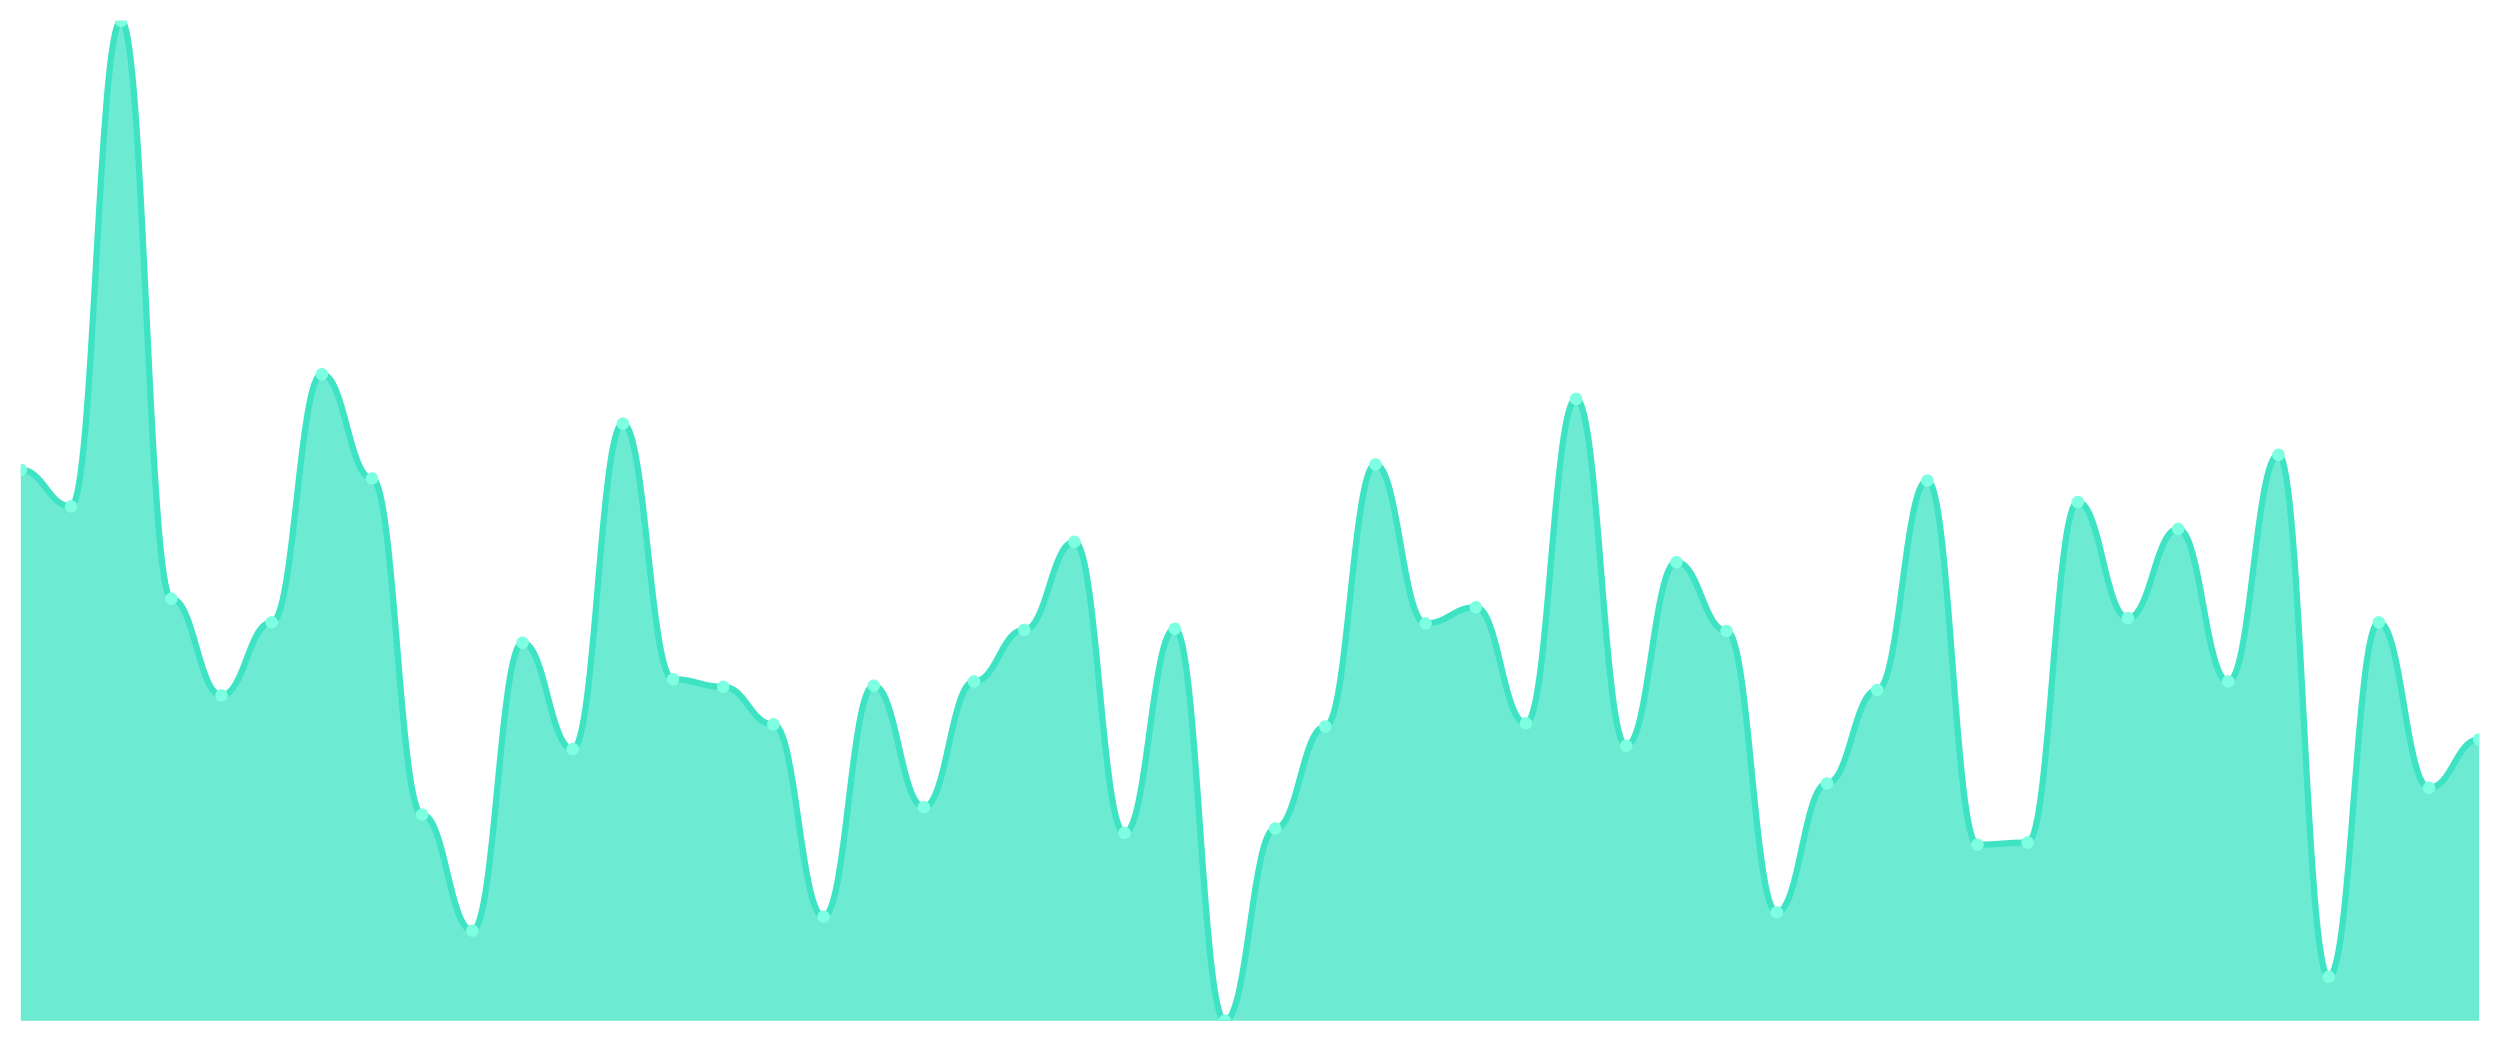
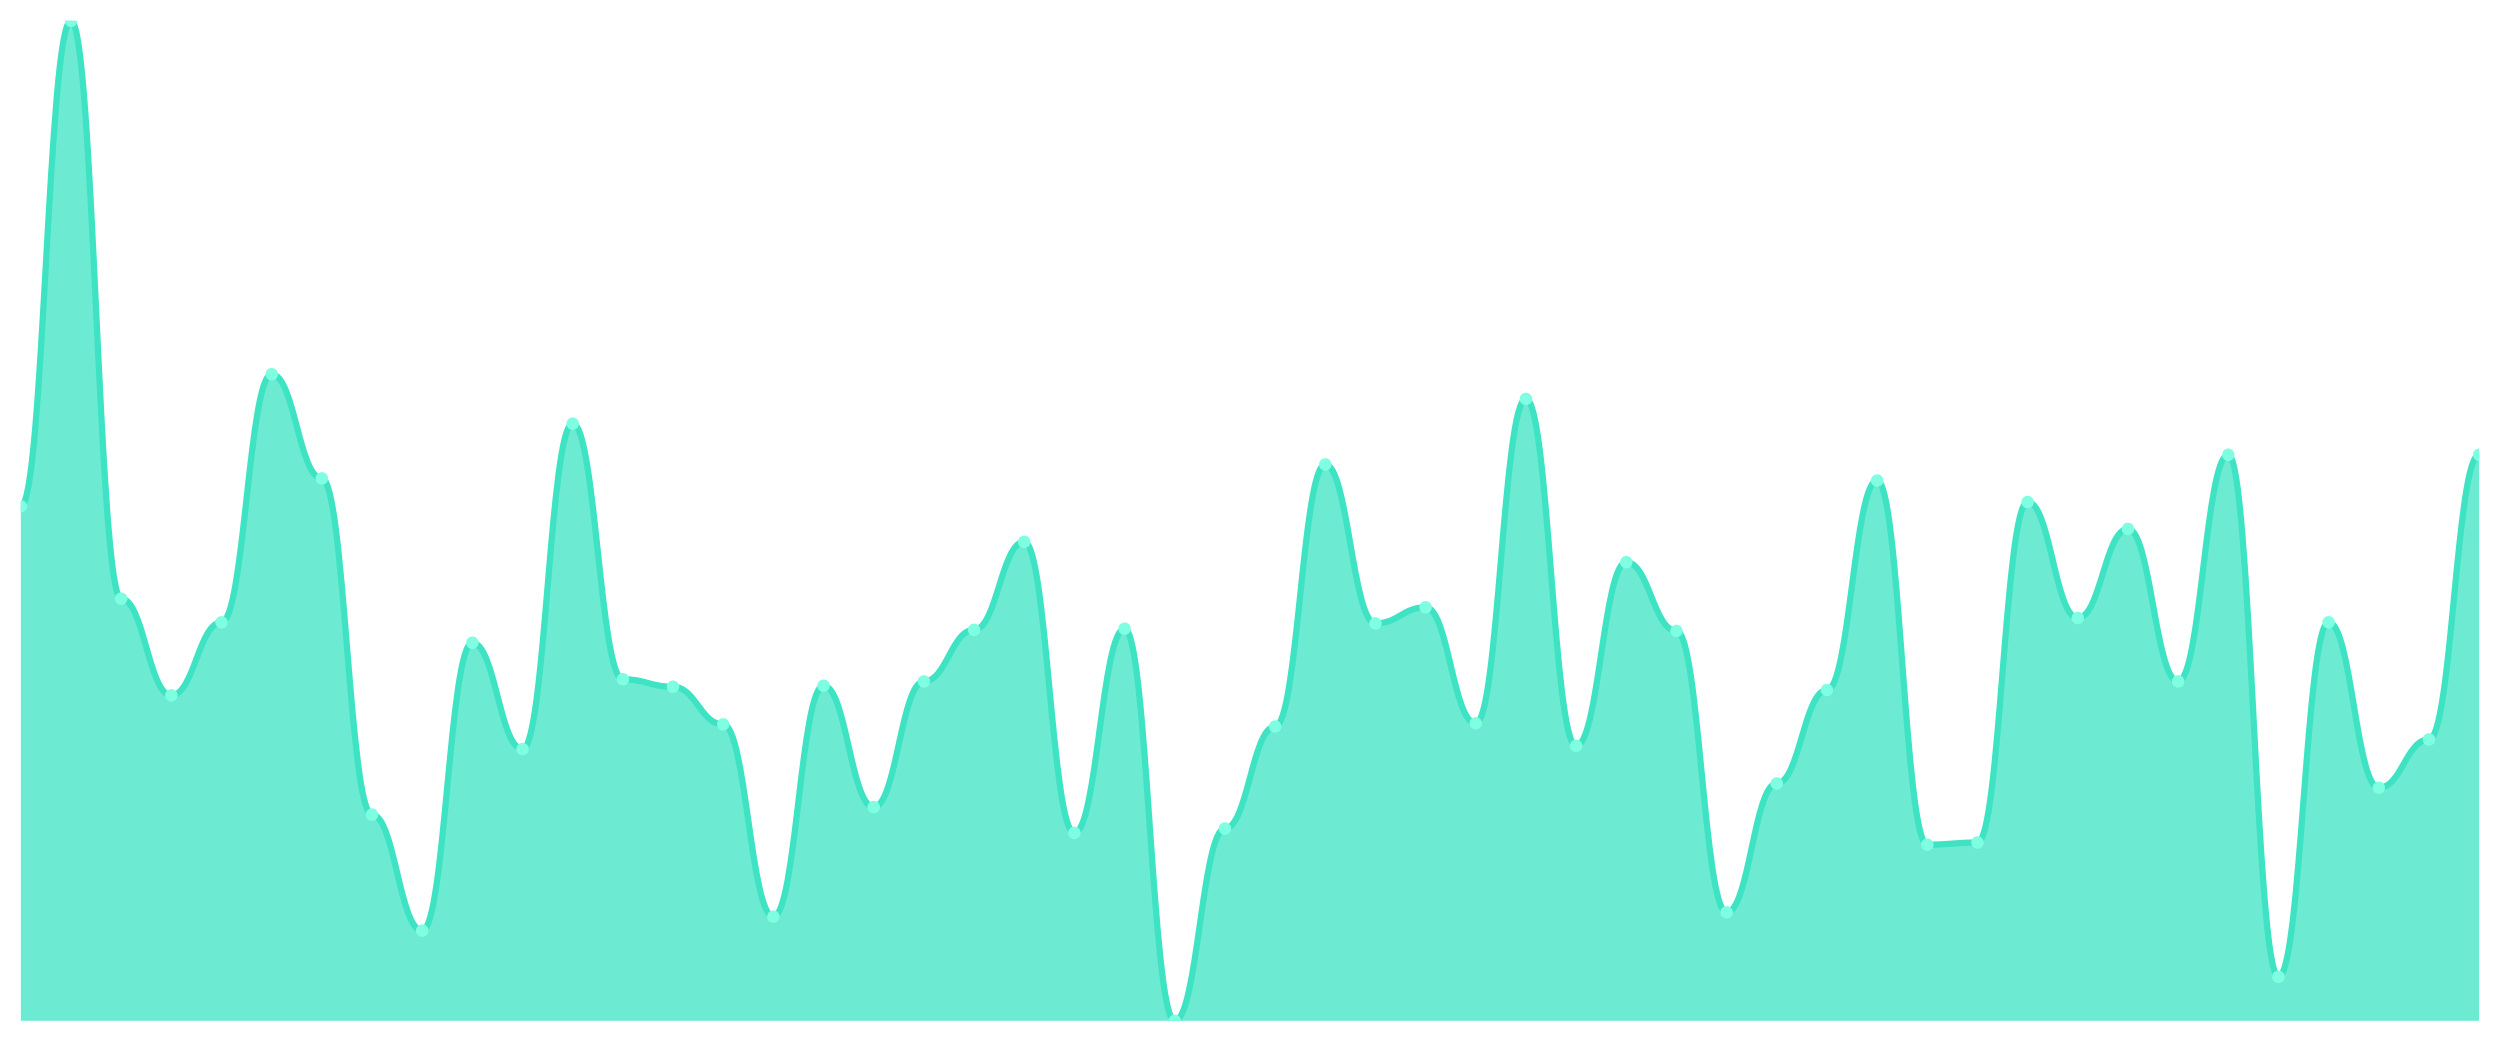
<svg xmlns="http://www.w3.org/2000/svg" viewBox="0 0 1200 500" width="1200" height="500">
  <defs>
    <clipPath id="c">
      <rect x="10" y="10" width="1180" height="480" />
    </clipPath>
  </defs>
  <rect width="1200" height="500" fill="none" />
  <g clip-path="url(#c)">
-     <path d="M 10,490 L 10,225.51 C 20.837,225.51 23.245,243.04 34.082,243.04 C 44.918,243.04 47.327,10 58.163,10 C 69,10 71.408,287.379 82.245,287.379 C 93.082,287.379 95.49,333.781 106.327,333.781 C 117.163,333.781 119.571,298.722 130.408,298.722 C 141.245,298.722 143.653,179.624 154.49,179.624 C 165.327,179.624 167.735,229.635 178.571,229.635 C 189.408,229.635 191.816,391.01 202.653,391.01 C 213.49,391.01 215.898,446.692 226.735,446.692 C 237.571,446.692 239.98,308.518 250.816,308.518 C 261.653,308.518 264.061,359.56 274.898,359.56 C 285.735,359.56 288.143,203.34 298.98,203.34 C 309.816,203.34 312.224,326.047 323.061,326.047 C 333.898,326.047 336.306,329.656 347.143,329.656 C 357.98,329.656 360.388,347.701 371.224,347.701 C 382.061,347.701 384.469,439.989 395.306,439.989 C 406.143,439.989 408.551,329.141 419.388,329.141 C 430.224,329.141 432.633,387.401 443.469,387.401 C 454.306,387.401 456.714,327.078 467.551,327.078 C 478.388,327.078 480.796,302.331 491.633,302.331 C 502.469,302.331 504.878,260.054 515.714,260.054 C 526.551,260.054 528.959,399.774 539.796,399.774 C 550.633,399.774 553.041,301.815 563.878,301.815 C 574.714,301.815 577.122,490 587.959,490 C 598.796,490 601.204,397.712 612.041,397.712 C 622.878,397.712 625.286,348.733 636.122,348.733 C 646.959,348.733 649.367,222.932 660.204,222.932 C 671.041,222.932 673.449,299.237 684.286,299.237 C 695.122,299.237 697.531,291.504 708.367,291.504 C 719.204,291.504 721.612,347.186 732.449,347.186 C 743.286,347.186 745.694,191.482 756.531,191.482 C 767.367,191.482 769.776,358.013 780.612,358.013 C 791.449,358.013 793.857,269.85 804.694,269.85 C 815.531,269.85 817.939,302.846 828.776,302.846 C 839.612,302.846 842.02,437.927 852.857,437.927 C 863.694,437.927 866.102,376.058 876.939,376.058 C 887.776,376.058 890.184,331.203 901.02,331.203 C 911.857,331.203 914.265,230.666 925.102,230.666 C 935.939,230.666 938.347,405.446 949.184,405.446 C 960.02,405.446 962.429,404.415 973.265,404.415 C 984.102,404.415 986.51,240.977 997.347,240.977 C 1008.184,240.977 1010.592,296.66 1021.429,296.66 C 1032.265,296.66 1034.673,253.867 1045.51,253.867 C 1056.347,253.867 1058.755,327.078 1069.592,327.078 C 1080.429,327.078 1082.837,218.292 1093.673,218.292 C 1104.51,218.292 1106.918,468.861 1117.755,468.861 C 1128.592,468.861 1131,298.722 1141.837,298.722 C 1152.673,298.722 1155.082,378.12 1165.918,378.12 C 1176.755,378.12 1179.163,354.919 1190,354.919 L 1190,490 Z" fill="rgba(61,227,195,0.75)" />
-     <path d="M 10,225.51 C 20.837,225.51 23.245,243.04 34.082,243.04 C 44.918,243.04 47.327,10 58.163,10 C 69,10 71.408,287.379 82.245,287.379 C 93.082,287.379 95.49,333.781 106.327,333.781 C 117.163,333.781 119.571,298.722 130.408,298.722 C 141.245,298.722 143.653,179.624 154.49,179.624 C 165.327,179.624 167.735,229.635 178.571,229.635 C 189.408,229.635 191.816,391.01 202.653,391.01 C 213.49,391.01 215.898,446.692 226.735,446.692 C 237.571,446.692 239.98,308.518 250.816,308.518 C 261.653,308.518 264.061,359.56 274.898,359.56 C 285.735,359.56 288.143,203.34 298.98,203.34 C 309.816,203.34 312.224,326.047 323.061,326.047 C 333.898,326.047 336.306,329.656 347.143,329.656 C 357.98,329.656 360.388,347.701 371.224,347.701 C 382.061,347.701 384.469,439.989 395.306,439.989 C 406.143,439.989 408.551,329.141 419.388,329.141 C 430.224,329.141 432.633,387.401 443.469,387.401 C 454.306,387.401 456.714,327.078 467.551,327.078 C 478.388,327.078 480.796,302.331 491.633,302.331 C 502.469,302.331 504.878,260.054 515.714,260.054 C 526.551,260.054 528.959,399.774 539.796,399.774 C 550.633,399.774 553.041,301.815 563.878,301.815 C 574.714,301.815 577.122,490 587.959,490 C 598.796,490 601.204,397.712 612.041,397.712 C 622.878,397.712 625.286,348.733 636.122,348.733 C 646.959,348.733 649.367,222.932 660.204,222.932 C 671.041,222.932 673.449,299.237 684.286,299.237 C 695.122,299.237 697.531,291.504 708.367,291.504 C 719.204,291.504 721.612,347.186 732.449,347.186 C 743.286,347.186 745.694,191.482 756.531,191.482 C 767.367,191.482 769.776,358.013 780.612,358.013 C 791.449,358.013 793.857,269.85 804.694,269.85 C 815.531,269.85 817.939,302.846 828.776,302.846 C 839.612,302.846 842.02,437.927 852.857,437.927 C 863.694,437.927 866.102,376.058 876.939,376.058 C 887.776,376.058 890.184,331.203 901.02,331.203 C 911.857,331.203 914.265,230.666 925.102,230.666 C 935.939,230.666 938.347,405.446 949.184,405.446 C 960.02,405.446 962.429,404.415 973.265,404.415 C 984.102,404.415 986.51,240.977 997.347,240.977 C 1008.184,240.977 1010.592,296.66 1021.429,296.66 C 1032.265,296.66 1034.673,253.867 1045.51,253.867 C 1056.347,253.867 1058.755,327.078 1069.592,327.078 C 1080.429,327.078 1082.837,218.292 1093.673,218.292 C 1104.51,218.292 1106.918,468.861 1117.755,468.861 C 1128.592,468.861 1131,298.722 1141.837,298.722 C 1152.673,298.722 1155.082,378.12 1165.918,378.12 C 1176.755,378.12 1179.163,354.919 1190,354.919" fill="none" stroke="#3de3c3" stroke-width="3" stroke-linecap="round" stroke-linejoin="round" />
-     <circle cx="10" cy="225.51" r="3" fill="#7fffe1" />
-     <circle cx="34.082" cy="243.04" r="3" fill="#7fffe1" />
-     <circle cx="58.163" cy="10" r="3" fill="#7fffe1" />
-     <circle cx="82.245" cy="287.379" r="3" fill="#7fffe1" />
-     <circle cx="106.327" cy="333.781" r="3" fill="#7fffe1" />
-     <circle cx="130.408" cy="298.722" r="3" fill="#7fffe1" />
-     <circle cx="154.49" cy="179.624" r="3" fill="#7fffe1" />
-     <circle cx="178.571" cy="229.635" r="3" fill="#7fffe1" />
-     <circle cx="202.653" cy="391.01" r="3" fill="#7fffe1" />
-     <circle cx="226.735" cy="446.692" r="3" fill="#7fffe1" />
-     <circle cx="250.816" cy="308.518" r="3" fill="#7fffe1" />
-     <circle cx="274.898" cy="359.56" r="3" fill="#7fffe1" />
-     <circle cx="298.98" cy="203.34" r="3" fill="#7fffe1" />
-     <circle cx="323.061" cy="326.047" r="3" fill="#7fffe1" />
-     <circle cx="347.143" cy="329.656" r="3" fill="#7fffe1" />
-     <circle cx="371.224" cy="347.701" r="3" fill="#7fffe1" />
-     <circle cx="395.306" cy="439.989" r="3" fill="#7fffe1" />
-     <circle cx="419.388" cy="329.141" r="3" fill="#7fffe1" />
-     <circle cx="443.469" cy="387.401" r="3" fill="#7fffe1" />
-     <circle cx="467.551" cy="327.078" r="3" fill="#7fffe1" />
-     <circle cx="491.633" cy="302.331" r="3" fill="#7fffe1" />
-     <circle cx="515.714" cy="260.054" r="3" fill="#7fffe1" />
-     <circle cx="539.796" cy="399.774" r="3" fill="#7fffe1" />
-     <circle cx="563.878" cy="301.815" r="3" fill="#7fffe1" />
-     <circle cx="587.959" cy="490" r="3" fill="#7fffe1" />
-     <circle cx="612.041" cy="397.712" r="3" fill="#7fffe1" />
-     <circle cx="636.122" cy="348.733" r="3" fill="#7fffe1" />
-     <circle cx="660.204" cy="222.932" r="3" fill="#7fffe1" />
-     <circle cx="684.286" cy="299.237" r="3" fill="#7fffe1" />
-     <circle cx="708.367" cy="291.504" r="3" fill="#7fffe1" />
-     <circle cx="732.449" cy="347.186" r="3" fill="#7fffe1" />
-     <circle cx="756.531" cy="191.482" r="3" fill="#7fffe1" />
-     <circle cx="780.612" cy="358.013" r="3" fill="#7fffe1" />
-     <circle cx="804.694" cy="269.85" r="3" fill="#7fffe1" />
-     <circle cx="828.776" cy="302.846" r="3" fill="#7fffe1" />
-     <circle cx="852.857" cy="437.927" r="3" fill="#7fffe1" />
-     <circle cx="876.939" cy="376.058" r="3" fill="#7fffe1" />
-     <circle cx="901.02" cy="331.203" r="3" fill="#7fffe1" />
-     <circle cx="925.102" cy="230.666" r="3" fill="#7fffe1" />
-     <circle cx="949.184" cy="405.446" r="3" fill="#7fffe1" />
-     <circle cx="973.265" cy="404.415" r="3" fill="#7fffe1" />
-     <circle cx="997.347" cy="240.977" r="3" fill="#7fffe1" />
-     <circle cx="1021.429" cy="296.66" r="3" fill="#7fffe1" />
-     <circle cx="1045.51" cy="253.867" r="3" fill="#7fffe1" />
-     <circle cx="1069.592" cy="327.078" r="3" fill="#7fffe1" />
-     <circle cx="1093.673" cy="218.292" r="3" fill="#7fffe1" />
-     <circle cx="1117.755" cy="468.861" r="3" fill="#7fffe1" />
-     <circle cx="1141.837" cy="298.722" r="3" fill="#7fffe1" />
-     <circle cx="1165.918" cy="378.12" r="3" fill="#7fffe1" />
-     <circle cx="1190" cy="354.919" r="3" fill="#7fffe1" />
+     <path d="M 10,490 L 10,243.04 C 20.837,243.04 23.245,10 34.082,10 C 44.918,10 47.327,287.379 58.163,287.379 C 69,287.379 71.408,333.781 82.245,333.781 C 93.082,333.781 95.49,298.722 106.327,298.722 C 117.163,298.722 119.571,179.624 130.408,179.624 C 141.245,179.624 143.653,229.635 154.49,229.635 C 165.327,229.635 167.735,391.01 178.571,391.01 C 189.408,391.01 191.816,446.692 202.653,446.692 C 213.49,446.692 215.898,308.518 226.735,308.518 C 237.571,308.518 239.98,359.56 250.816,359.56 C 261.653,359.56 264.061,203.34 274.898,203.34 C 285.735,203.34 288.143,326.047 298.98,326.047 C 309.816,326.047 312.224,329.656 323.061,329.656 C 333.898,329.656 336.306,347.701 347.143,347.701 C 357.98,347.701 360.388,439.989 371.224,439.989 C 382.061,439.989 384.469,329.141 395.306,329.141 C 406.143,329.141 408.551,387.401 419.388,387.401 C 430.224,387.401 432.633,327.078 443.469,327.078 C 454.306,327.078 456.714,302.331 467.551,302.331 C 478.388,302.331 480.796,260.054 491.633,260.054 C 502.469,260.054 504.878,399.774 515.714,399.774 C 526.551,399.774 528.959,301.815 539.796,301.815 C 550.633,301.815 553.041,490 563.878,490 C 574.714,490 577.122,397.712 587.959,397.712 C 598.796,397.712 601.204,348.733 612.041,348.733 C 622.878,348.733 625.286,222.932 636.122,222.932 C 646.959,222.932 649.367,299.237 660.204,299.237 C 671.041,299.237 673.449,291.504 684.286,291.504 C 695.122,291.504 697.531,347.186 708.367,347.186 C 719.204,347.186 721.612,191.482 732.449,191.482 C 743.286,191.482 745.694,358.013 756.531,358.013 C 767.367,358.013 769.776,269.85 780.612,269.85 C 791.449,269.85 793.857,302.846 804.694,302.846 C 815.531,302.846 817.939,437.927 828.776,437.927 C 839.612,437.927 842.02,376.058 852.857,376.058 C 863.694,376.058 866.102,331.203 876.939,331.203 C 887.776,331.203 890.184,230.666 901.02,230.666 C 911.857,230.666 914.265,405.446 925.102,405.446 C 935.939,405.446 938.347,404.415 949.184,404.415 C 960.02,404.415 962.429,240.977 973.265,240.977 C 984.102,240.977 986.51,296.66 997.347,296.66 C 1008.184,296.66 1010.592,253.867 1021.429,253.867 C 1032.265,253.867 1034.673,327.078 1045.51,327.078 C 1056.347,327.078 1058.755,218.292 1069.592,218.292 C 1080.429,218.292 1082.837,468.861 1093.673,468.861 C 1104.51,468.861 1106.918,298.722 1117.755,298.722 C 1128.592,298.722 1131,378.12 1141.837,378.12 C 1152.673,378.12 1155.082,354.919 1165.918,354.919 C 1176.755,354.919 1179.163,218.292 1190,218.292 L 1190,490 Z" fill="rgba(61,227,195,0.75)" />
+     <path d="M 10,243.04 C 20.837,243.04 23.245,10 34.082,10 C 44.918,10 47.327,287.379 58.163,287.379 C 69,287.379 71.408,333.781 82.245,333.781 C 93.082,333.781 95.49,298.722 106.327,298.722 C 117.163,298.722 119.571,179.624 130.408,179.624 C 141.245,179.624 143.653,229.635 154.49,229.635 C 165.327,229.635 167.735,391.01 178.571,391.01 C 189.408,391.01 191.816,446.692 202.653,446.692 C 213.49,446.692 215.898,308.518 226.735,308.518 C 237.571,308.518 239.98,359.56 250.816,359.56 C 261.653,359.56 264.061,203.34 274.898,203.34 C 285.735,203.34 288.143,326.047 298.98,326.047 C 309.816,326.047 312.224,329.656 323.061,329.656 C 333.898,329.656 336.306,347.701 347.143,347.701 C 357.98,347.701 360.388,439.989 371.224,439.989 C 382.061,439.989 384.469,329.141 395.306,329.141 C 406.143,329.141 408.551,387.401 419.388,387.401 C 430.224,387.401 432.633,327.078 443.469,327.078 C 454.306,327.078 456.714,302.331 467.551,302.331 C 478.388,302.331 480.796,260.054 491.633,260.054 C 502.469,260.054 504.878,399.774 515.714,399.774 C 526.551,399.774 528.959,301.815 539.796,301.815 C 550.633,301.815 553.041,490 563.878,490 C 574.714,490 577.122,397.712 587.959,397.712 C 598.796,397.712 601.204,348.733 612.041,348.733 C 622.878,348.733 625.286,222.932 636.122,222.932 C 646.959,222.932 649.367,299.237 660.204,299.237 C 671.041,299.237 673.449,291.504 684.286,291.504 C 695.122,291.504 697.531,347.186 708.367,347.186 C 719.204,347.186 721.612,191.482 732.449,191.482 C 743.286,191.482 745.694,358.013 756.531,358.013 C 767.367,358.013 769.776,269.85 780.612,269.85 C 791.449,269.85 793.857,302.846 804.694,302.846 C 815.531,302.846 817.939,437.927 828.776,437.927 C 839.612,437.927 842.02,376.058 852.857,376.058 C 863.694,376.058 866.102,331.203 876.939,331.203 C 887.776,331.203 890.184,230.666 901.02,230.666 C 911.857,230.666 914.265,405.446 925.102,405.446 C 935.939,405.446 938.347,404.415 949.184,404.415 C 960.02,404.415 962.429,240.977 973.265,240.977 C 984.102,240.977 986.51,296.66 997.347,296.66 C 1008.184,296.66 1010.592,253.867 1021.429,253.867 C 1032.265,253.867 1034.673,327.078 1045.51,327.078 C 1056.347,327.078 1058.755,218.292 1069.592,218.292 C 1080.429,218.292 1082.837,468.861 1093.673,468.861 C 1104.51,468.861 1106.918,298.722 1117.755,298.722 C 1128.592,298.722 1131,378.12 1141.837,378.12 C 1152.673,378.12 1155.082,354.919 1165.918,354.919 C 1176.755,354.919 1179.163,218.292 1190,218.292" fill="none" stroke="#3de3c3" stroke-width="3" stroke-linecap="round" stroke-linejoin="round" />
+     <circle cx="10" cy="243.04" r="3" fill="#7fffe1" />
+     <circle cx="34.082" cy="10" r="3" fill="#7fffe1" />
+     <circle cx="58.163" cy="287.379" r="3" fill="#7fffe1" />
+     <circle cx="82.245" cy="333.781" r="3" fill="#7fffe1" />
+     <circle cx="106.327" cy="298.722" r="3" fill="#7fffe1" />
+     <circle cx="130.408" cy="179.624" r="3" fill="#7fffe1" />
+     <circle cx="154.49" cy="229.635" r="3" fill="#7fffe1" />
+     <circle cx="178.571" cy="391.01" r="3" fill="#7fffe1" />
+     <circle cx="202.653" cy="446.692" r="3" fill="#7fffe1" />
+     <circle cx="226.735" cy="308.518" r="3" fill="#7fffe1" />
+     <circle cx="250.816" cy="359.56" r="3" fill="#7fffe1" />
+     <circle cx="274.898" cy="203.34" r="3" fill="#7fffe1" />
+     <circle cx="298.98" cy="326.047" r="3" fill="#7fffe1" />
+     <circle cx="323.061" cy="329.656" r="3" fill="#7fffe1" />
+     <circle cx="347.143" cy="347.701" r="3" fill="#7fffe1" />
+     <circle cx="371.224" cy="439.989" r="3" fill="#7fffe1" />
+     <circle cx="395.306" cy="329.141" r="3" fill="#7fffe1" />
+     <circle cx="419.388" cy="387.401" r="3" fill="#7fffe1" />
+     <circle cx="443.469" cy="327.078" r="3" fill="#7fffe1" />
+     <circle cx="467.551" cy="302.331" r="3" fill="#7fffe1" />
+     <circle cx="491.633" cy="260.054" r="3" fill="#7fffe1" />
+     <circle cx="515.714" cy="399.774" r="3" fill="#7fffe1" />
+     <circle cx="539.796" cy="301.815" r="3" fill="#7fffe1" />
+     <circle cx="563.878" cy="490" r="3" fill="#7fffe1" />
+     <circle cx="587.959" cy="397.712" r="3" fill="#7fffe1" />
+     <circle cx="612.041" cy="348.733" r="3" fill="#7fffe1" />
+     <circle cx="636.122" cy="222.932" r="3" fill="#7fffe1" />
+     <circle cx="660.204" cy="299.237" r="3" fill="#7fffe1" />
+     <circle cx="684.286" cy="291.504" r="3" fill="#7fffe1" />
+     <circle cx="708.367" cy="347.186" r="3" fill="#7fffe1" />
+     <circle cx="732.449" cy="191.482" r="3" fill="#7fffe1" />
+     <circle cx="756.531" cy="358.013" r="3" fill="#7fffe1" />
+     <circle cx="780.612" cy="269.85" r="3" fill="#7fffe1" />
+     <circle cx="804.694" cy="302.846" r="3" fill="#7fffe1" />
+     <circle cx="828.776" cy="437.927" r="3" fill="#7fffe1" />
+     <circle cx="852.857" cy="376.058" r="3" fill="#7fffe1" />
+     <circle cx="876.939" cy="331.203" r="3" fill="#7fffe1" />
+     <circle cx="901.02" cy="230.666" r="3" fill="#7fffe1" />
+     <circle cx="925.102" cy="405.446" r="3" fill="#7fffe1" />
+     <circle cx="949.184" cy="404.415" r="3" fill="#7fffe1" />
+     <circle cx="973.265" cy="240.977" r="3" fill="#7fffe1" />
+     <circle cx="997.347" cy="296.66" r="3" fill="#7fffe1" />
+     <circle cx="1021.429" cy="253.867" r="3" fill="#7fffe1" />
+     <circle cx="1045.51" cy="327.078" r="3" fill="#7fffe1" />
+     <circle cx="1069.592" cy="218.292" r="3" fill="#7fffe1" />
+     <circle cx="1093.673" cy="468.861" r="3" fill="#7fffe1" />
+     <circle cx="1117.755" cy="298.722" r="3" fill="#7fffe1" />
+     <circle cx="1141.837" cy="378.12" r="3" fill="#7fffe1" />
+     <circle cx="1165.918" cy="354.919" r="3" fill="#7fffe1" />
+     <circle cx="1190" cy="218.292" r="3" fill="#7fffe1" />
  </g>
</svg>
